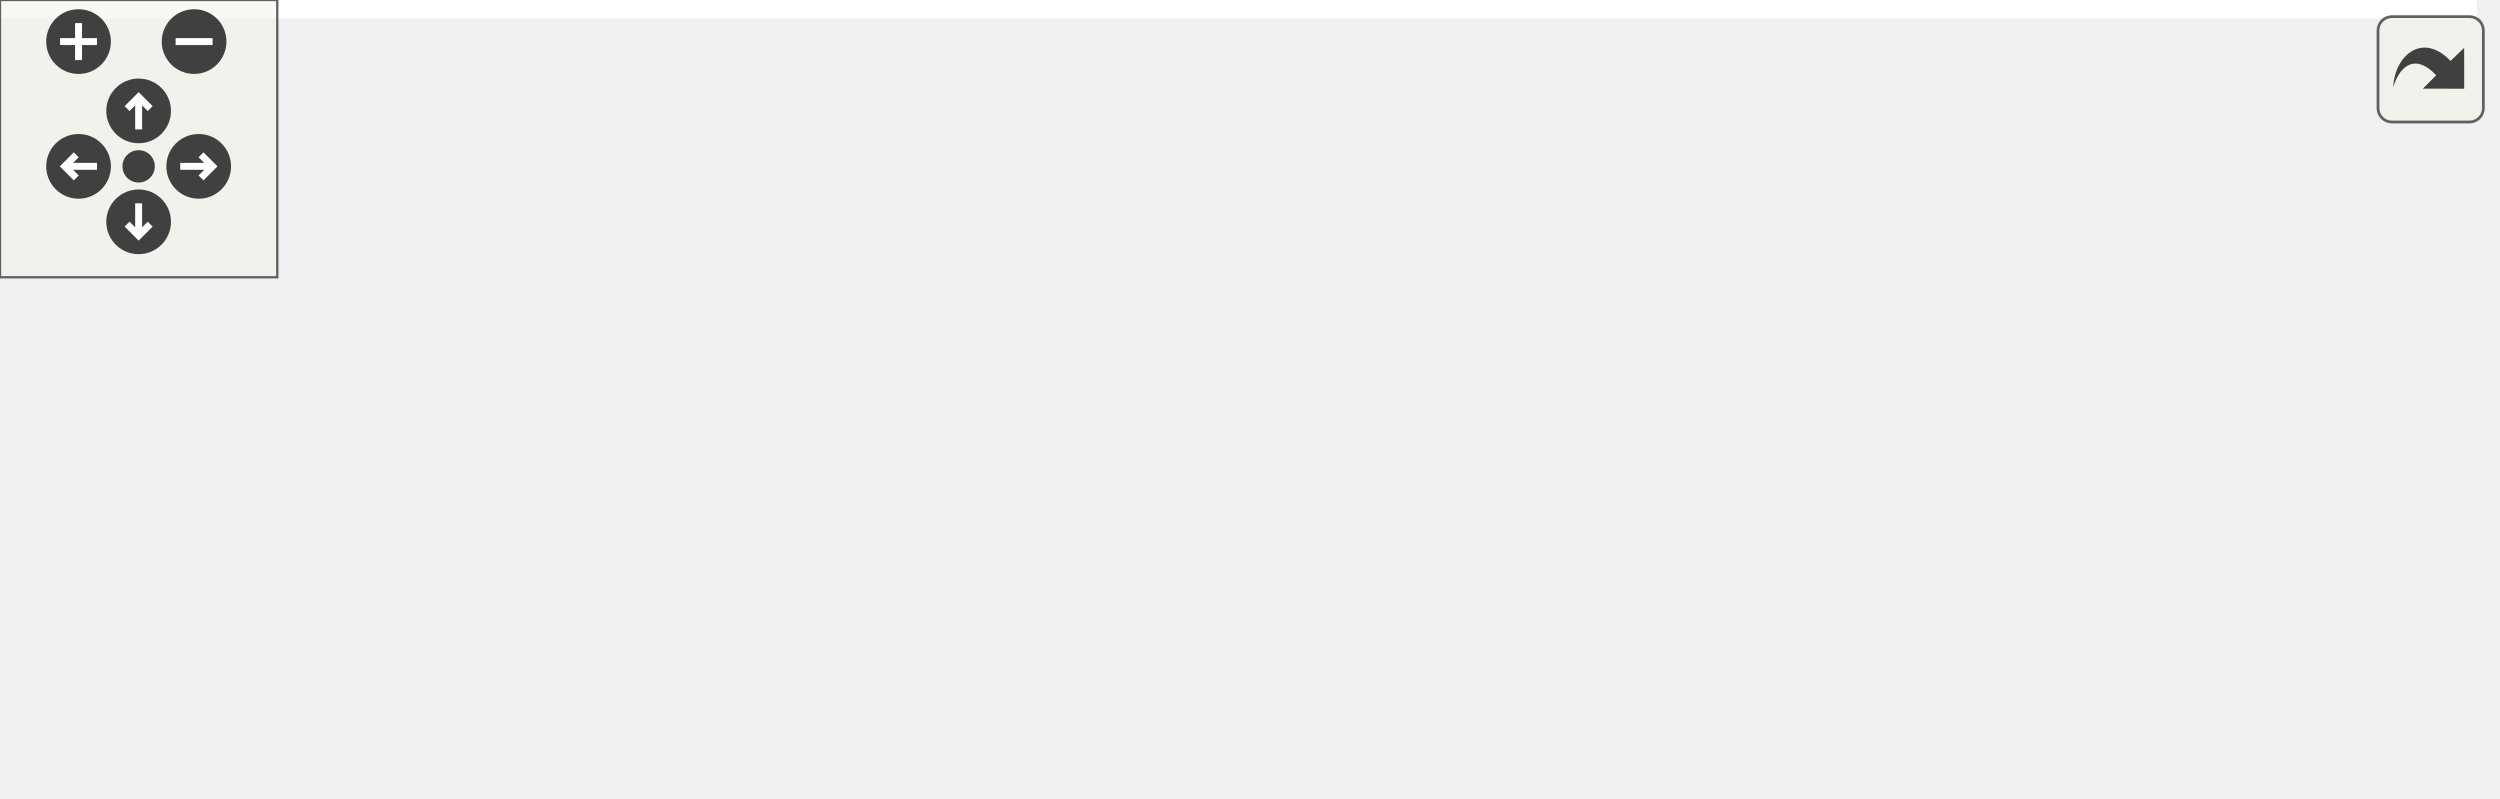
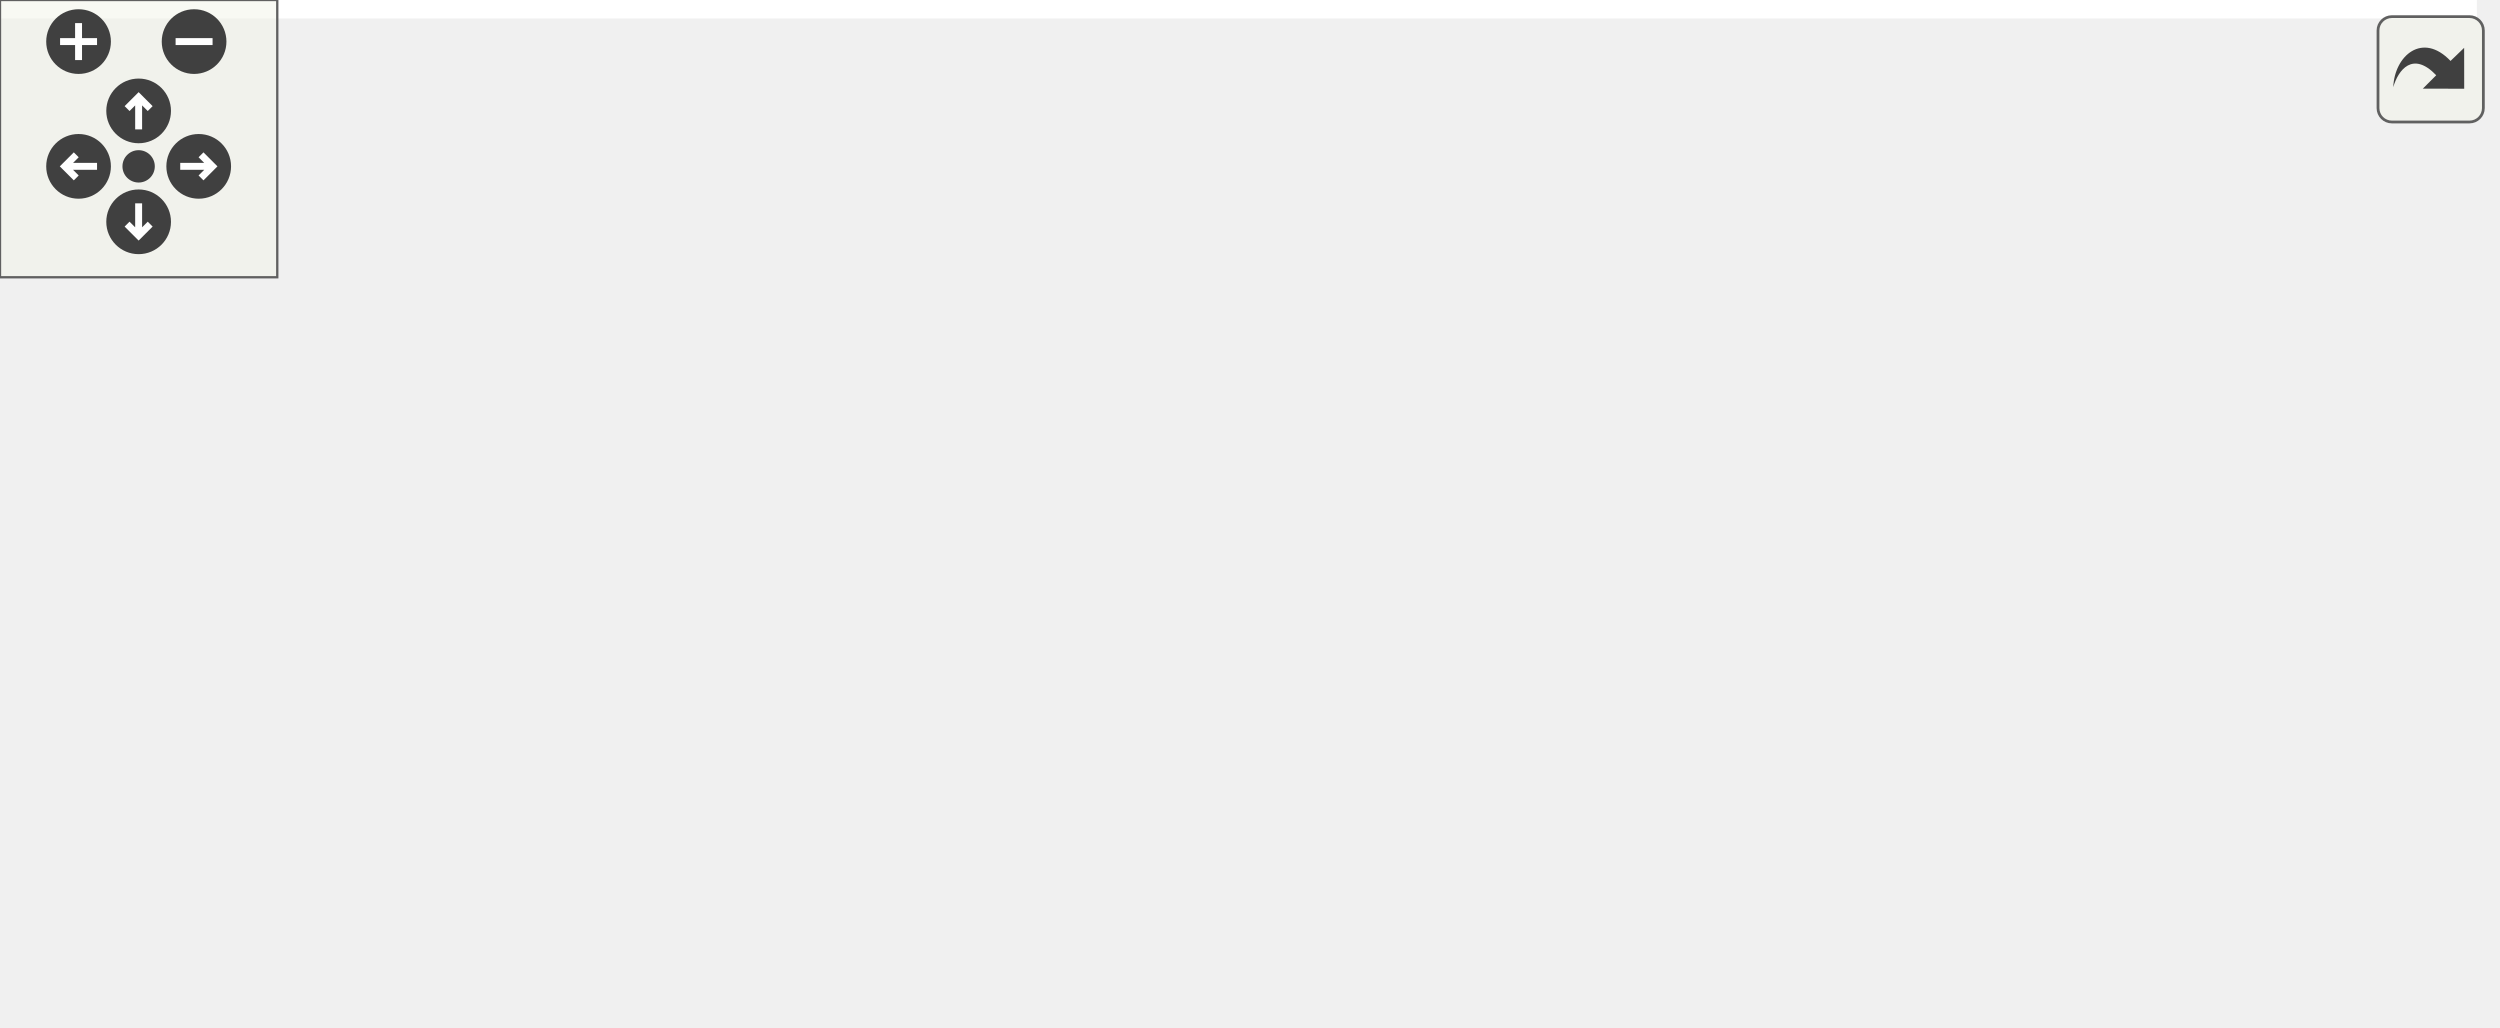
<svg xmlns="http://www.w3.org/2000/svg" xmlns:xlink="http://www.w3.org/1999/xlink" id="main" version="1.1" xml:space="preserve">
  <style type="text/css">
.edge:hover path { stroke: red; }
.edge:hover polygon { stroke: red; fill: red; }
</style>
  <defs>
    <circle id="rim" cx="0" cy="0" r="7" />
    <circle id="rim2" cx="0" cy="0" r="3.5" />
    <g id="zoomPlus">
      <use xlink:href="#rim" fill="#404040">
        <set attributeName="fill" to="#808080" begin="zoomplus.mouseover" end="zoomplus.mouseout" />
      </use>
      <path d="M-4,0h8M0,-4v8" fill="none" stroke="white" stroke-width="1.5" pointer-events="none" />
    </g>
    <g id="zoomMin">
      <use xlink:href="#rim" fill="#404040">
        <set attributeName="fill" to="#808080" begin="zoomminus.mouseover" end="zoomminus.mouseout" />
      </use>
      <path d="M-4,0h8" fill="none" stroke="white" stroke-width="1.5" pointer-events="none" />
    </g>
    <g id="dirArrow">
      <path fill="none" stroke="white" stroke-width="1.5" d="M0,-3.0v7 M-2.5,-0.5L0,-3.0L2.5,-0.5" />
    </g>
    <g id="resetDef">
      <use xlink:href="#rim2" fill="#404040">
        <set attributeName="fill" to="#808080" begin="reset.mouseover" end="reset.mouseout" />
      </use>
    </g>
  </defs>
  <svg id="graph" class="graph">
    <g id="viewport">
-       <polygon fill="white" stroke="transparent" points="-4,4 -4,-112 536,-112 536,4 -4,4" />
+       <polygon fill="white" stroke="transparent" points="-4,4 -4,-161.5 536,-161.5 536,4 -4,4" />
      <g id="node1" class="node">
        <g id="a_node1">
          <a xlink:title=" ">
-             <polygon fill="#bfbfbf" stroke="black" points="416,-44.5 416,-63.5 532,-63.5 532,-44.5 416,-44.5" />
-             <text text-anchor="middle" x="474" y="-51.5" font-family="Helvetica,sans-Serif" font-size="10.00">ft::serv::logger::warn</text>
+             <polygon fill="#bfbfbf" stroke="black" points="416,-72 416,-91 532,-91 532,-72 416,-72" />
+             <text text-anchor="middle" x="474" y="-79" font-family="Helvetica,sans-Serif" font-size="10.00">ft::serv::logger::warn</text>
          </a>
        </g>
      </g>
      <g id="node2" class="node">
        <g id="a_node2">
          <a xlink:href="main_8cpp.html#a4b8f6bfb370734d9097623adf02d499d" target="_top" xlink:title=" ">
-             <polygon fill="white" stroke="black" points="285,-88.5 285,-107.5 353,-107.5 353,-88.5 285,-88.5" />
-             <text text-anchor="middle" x="319" y="-95.5" font-family="Helvetica,sans-Serif" font-size="10.00">_on_signal</text>
+             <polygon fill="white" stroke="black" points="285,-138 285,-157 353,-157 353,-138 285,-138" />
+             <text text-anchor="middle" x="319" y="-145" font-family="Helvetica,sans-Serif" font-size="10.00">_on_signal</text>
          </a>
        </g>
      </g>
      <g id="edge1" class="edge">
-         <path fill="none" stroke="midnightblue" d="M430.09,-66.34C405.72,-73.35 375.68,-81.99 353.13,-88.47" />
-         <polygon fill="midnightblue" stroke="midnightblue" points="431.16,-69.67 439.8,-63.55 429.22,-62.95 431.16,-69.67" />
+         <path fill="none" stroke="midnightblue" d="M446.57,-95.79C428.2,-105.42 402.98,-118.04 380,-127.5 370.86,-131.26 360.73,-134.85 351.44,-137.92" />
+         <polygon fill="midnightblue" stroke="midnightblue" points="448.31,-98.83 455.51,-91.06 445.03,-92.64 448.31,-98.83" />
      </g>
      <g id="node4" class="node">
        <g id="a_node4">
          <a xlink:href="classft_1_1serv_1_1event__worker.html#a3a53967547f82f9bfa578cee9fafb416" target="_top" xlink:title=" ">
-             <polygon fill="white" stroke="black" points="258,-39 258,-69 380,-69 380,-39 258,-39" />
-             <text text-anchor="start" x="266" y="-57" font-family="Helvetica,sans-Serif" font-size="10.00">ft::serv::event_worker</text>
-             <text text-anchor="middle" x="319" y="-46" font-family="Helvetica,sans-Serif" font-size="10.00">::loop</text>
+             <polygon fill="white" stroke="black" points="258,-88.5 258,-118.5 380,-118.5 380,-88.5 258,-88.5" />
+             <text text-anchor="start" x="266" y="-106.5" font-family="Helvetica,sans-Serif" font-size="10.00">ft::serv::event_worker</text>
+             <text text-anchor="middle" x="319" y="-95.5" font-family="Helvetica,sans-Serif" font-size="10.00">::loop</text>
          </a>
        </g>
      </g>
      <g id="edge3" class="edge">
-         <path fill="none" stroke="midnightblue" d="M405.39,-54C396.94,-54 388.35,-54 380.03,-54" />
-         <polygon fill="midnightblue" stroke="midnightblue" points="405.59,-57.5 415.59,-54 405.59,-50.5 405.59,-57.5" />
+         <path fill="none" stroke="midnightblue" d="M405.67,-91.18C397.13,-92.41 388.44,-93.66 380.03,-94.87" />
+         <polygon fill="midnightblue" stroke="midnightblue" points="406.19,-94.64 415.59,-89.75 405.2,-87.71 406.19,-94.64" />
      </g>
      <g id="node7" class="node">
        <g id="a_node7">
          <a xlink:href="bot__main_8cpp.html#a0ddf1224851353fc92bfbff6f499fa97" target="_top" xlink:title=" ">
-             <polygon fill="white" stroke="black" points="298.5,-0.5 298.5,-19.5 339.5,-19.5 339.5,-0.5 298.5,-0.5" />
-             <text text-anchor="middle" x="319" y="-7.5" font-family="Helvetica,sans-Serif" font-size="10.00">main</text>
+             <polygon fill="white" stroke="black" points="298.5,-50 298.5,-69 339.5,-69 339.5,-50 298.5,-50" />
+             <text text-anchor="middle" x="319" y="-57" font-family="Helvetica,sans-Serif" font-size="10.00">main</text>
          </a>
        </g>
      </g>
      <g id="edge6" class="edge">
-         <path fill="none" stroke="midnightblue" d="M430.09,-41.66C400.4,-33.12 362.3,-22.16 339.59,-15.63" />
-         <polygon fill="midnightblue" stroke="midnightblue" points="429.22,-45.05 439.8,-44.45 431.16,-38.33 429.22,-45.05" />
+         <path fill="none" stroke="midnightblue" d="M405.42,-71.78C381.44,-68.33 356.27,-64.72 339.52,-62.31" />
+         <polygon fill="midnightblue" stroke="midnightblue" points="405.2,-75.29 415.59,-73.25 406.19,-68.36 405.2,-75.29" />
+       </g>
+       <g id="node8" class="node">
+         <g id="a_node8">
+           <a xlink:href="classft_1_1serv_1_1event__worker.html#ad207c630e203c7737687a31ea0230f8c" target="_top" xlink:title=" ">
+             <polygon fill="white" stroke="black" points="258,-0.5 258,-30.5 380,-30.5 380,-0.5 258,-0.5" />
+             <text text-anchor="start" x="266" y="-18.5" font-family="Helvetica,sans-Serif" font-size="10.00">ft::serv::event_worker</text>
+             <text text-anchor="middle" x="319" y="-7.5" font-family="Helvetica,sans-Serif" font-size="10.00">::process_events</text>
+           </a>
+         </g>
+       </g>
+       <g id="edge7" class="edge">
+         <path fill="none" stroke="midnightblue" d="M442.17,-67.72C424.1,-59.69 400.8,-49.42 380,-40.5 372.43,-37.25 364.3,-33.83 356.54,-30.58" />
+         <polygon fill="midnightblue" stroke="midnightblue" points="441.07,-71.06 451.63,-71.93 443.92,-64.67 441.07,-71.06" />
      </g>
      <g id="node3" class="node">
        <g id="a_node3">
          <a xlink:href="main_8cpp.html#a0ddf1224851353fc92bfbff6f499fa97" target="_top" xlink:title=" ">
-             <polygon fill="white" stroke="black" points="169.5,-88.5 169.5,-107.5 210.5,-107.5 210.5,-88.5 169.5,-88.5" />
-             <text text-anchor="middle" x="190" y="-95.5" font-family="Helvetica,sans-Serif" font-size="10.00">main</text>
+             <polygon fill="white" stroke="black" points="169.5,-138 169.5,-157 210.5,-157 210.5,-138 169.5,-138" />
+             <text text-anchor="middle" x="190" y="-145" font-family="Helvetica,sans-Serif" font-size="10.00">main</text>
          </a>
        </g>
      </g>
      <g id="edge2" class="edge">
-         <path fill="none" stroke="midnightblue" d="M274.95,-98C253.22,-98 227.91,-98 210.81,-98" />
-         <polygon fill="midnightblue" stroke="midnightblue" points="274.96,-101.5 284.96,-98 274.96,-94.5 274.96,-101.5" />
+         <path fill="none" stroke="midnightblue" d="M274.95,-147.5C253.22,-147.5 227.91,-147.5 210.81,-147.5" />
+         <polygon fill="midnightblue" stroke="midnightblue" points="274.96,-151 284.96,-147.5 274.96,-144 274.96,-151" />
      </g>
      <g id="node5" class="node">
        <g id="a_node5">
          <a xlink:href="event__worker__group_8cpp.html#ad74a2b88b0a09afdd296adaddf5c2824" target="_top" xlink:title=" ">
-             <polygon fill="white" stroke="black" points="158,-44.5 158,-63.5 222,-63.5 222,-44.5 158,-44.5" />
-             <text text-anchor="middle" x="190" y="-51.5" font-family="Helvetica,sans-Serif" font-size="10.00">_run_loop</text>
+             <polygon fill="white" stroke="black" points="158,-94 158,-113 222,-113 222,-94 158,-94" />
+             <text text-anchor="middle" x="190" y="-101" font-family="Helvetica,sans-Serif" font-size="10.00">_run_loop</text>
          </a>
        </g>
      </g>
      <g id="edge4" class="edge">
-         <path fill="none" stroke="midnightblue" d="M247.75,-54C238.84,-54 230.11,-54 222.27,-54" />
-         <polygon fill="midnightblue" stroke="midnightblue" points="247.85,-57.5 257.85,-54 247.85,-50.5 247.85,-57.5" />
+         <path fill="none" stroke="midnightblue" d="M247.75,-103.5C238.84,-103.5 230.11,-103.5 222.27,-103.5" />
+         <polygon fill="midnightblue" stroke="midnightblue" points="247.85,-107 257.85,-103.5 247.85,-100 247.85,-107" />
      </g>
      <g id="node6" class="node">
        <g id="a_node6">
          <a xlink:href="classft_1_1serv_1_1event__worker__group.html#a38691f464474653f2050bc99ea55b6d8" target="_top" xlink:title=" ">
-             <polygon fill="white" stroke="black" points="0,-39 0,-69 122,-69 122,-39 0,-39" />
-             <text text-anchor="start" x="8" y="-57" font-family="Helvetica,sans-Serif" font-size="10.00">ft::serv::event_worker</text>
-             <text text-anchor="middle" x="61" y="-46" font-family="Helvetica,sans-Serif" font-size="10.00">_group::put_worker</text>
+             <polygon fill="white" stroke="black" points="0,-88.5 0,-118.5 122,-118.5 122,-88.5 0,-88.5" />
+             <text text-anchor="start" x="8" y="-106.5" font-family="Helvetica,sans-Serif" font-size="10.00">ft::serv::event_worker</text>
+             <text text-anchor="middle" x="61" y="-95.5" font-family="Helvetica,sans-Serif" font-size="10.00">_group::put_worker</text>
          </a>
        </g>
      </g>
      <g id="edge5" class="edge">
-         <path fill="none" stroke="midnightblue" d="M147.84,-54C139.6,-54 130.77,-54 122.04,-54" />
-         <polygon fill="midnightblue" stroke="midnightblue" points="147.93,-57.5 157.93,-54 147.93,-50.5 147.93,-57.5" />
+         <path fill="none" stroke="midnightblue" d="M147.84,-103.5C139.6,-103.5 130.77,-103.5 122.04,-103.5" />
+         <polygon fill="midnightblue" stroke="midnightblue" points="147.93,-107 157.93,-103.5 147.93,-100 147.93,-107" />
      </g>
    </g>
  </svg>
  <g id="navigator" transform="translate(0 0)" fill="#404254">
    <rect fill="#f2f5e9" fill-opacity="0.5" stroke="#606060" stroke-width=".5" x="0" y="0" width="60" height="60" />
    <use id="zoomplus" xlink:href="#zoomPlus" x="17" y="9" />
    <use id="zoomminus" xlink:href="#zoomMin" x="42" y="9" />
    <use id="reset" xlink:href="#resetDef" x="30" y="36" />
    <g id="arrowUp" xlink:href="#dirArrow" transform="translate(30 24)">
      <use xlink:href="#rim" fill="#404040">
        <set attributeName="fill" to="#808080" begin="arrowUp.mouseover" end="arrowUp.mouseout" />
      </use>
      <path fill="none" stroke="white" stroke-width="1.5" d="M0,-3.0v7 M-2.5,-0.5L0,-3.0L2.5,-0.5" />
    </g>
    <g id="arrowRight" xlink:href="#dirArrow" transform="rotate(90) translate(36 -43)">
      <use xlink:href="#rim" fill="#404040">
        <set attributeName="fill" to="#808080" begin="arrowRight.mouseover" end="arrowRight.mouseout" />
      </use>
      <path fill="none" stroke="white" stroke-width="1.5" d="M0,-3.0v7 M-2.5,-0.5L0,-3.0L2.5,-0.5" />
    </g>
    <g id="arrowDown" xlink:href="#dirArrow" transform="rotate(180) translate(-30 -48)">
      <use xlink:href="#rim" fill="#404040">
        <set attributeName="fill" to="#808080" begin="arrowDown.mouseover" end="arrowDown.mouseout" />
      </use>
      <path fill="none" stroke="white" stroke-width="1.5" d="M0,-3.0v7 M-2.5,-0.5L0,-3.0L2.5,-0.5" />
    </g>
    <g id="arrowLeft" xlink:href="#dirArrow" transform="rotate(270) translate(-36 17)">
      <use xlink:href="#rim" fill="#404040">
        <set attributeName="fill" to="#808080" begin="arrowLeft.mouseover" end="arrowLeft.mouseout" />
      </use>
      <path fill="none" stroke="white" stroke-width="1.5" d="M0,-3.0v7 M-2.5,-0.5L0,-3.0L2.5,-0.5" />
    </g>
  </g>
  <svg viewBox="0 0 15 15" width="100%" height="30px" preserveAspectRatio="xMaxYMin meet">
    <g id="arrow_out" transform="scale(0.3 0.3)">
      <a xlink:href="structft_1_1serv_1_1logger_aeb3f8c326c1e3b607121cf351df5fb55_icgraph_org.svg" target="_base">
        <rect id="button" ry="5" rx="5" y="6" x="6" height="38" width="38" fill="#f2f5e9" fill-opacity="0.5" stroke="#606060" stroke-width="1.0" />
        <path id="arrow" d="M 11.5,31.437 C 11.94,20.098 22.043,11.323 32.159,21.979 L 37.069,17.246 C 37.069,17.246 37.088,32 37.088,32 L 22.16,31.978 C 22.16,31.978 26.998,27.14 26.998,27.14 C 18.529,18.264 13.292,25.23 11.5,31.437 z" style="fill:#404040;" />
      </a>
    </g>
  </svg>
</svg>
